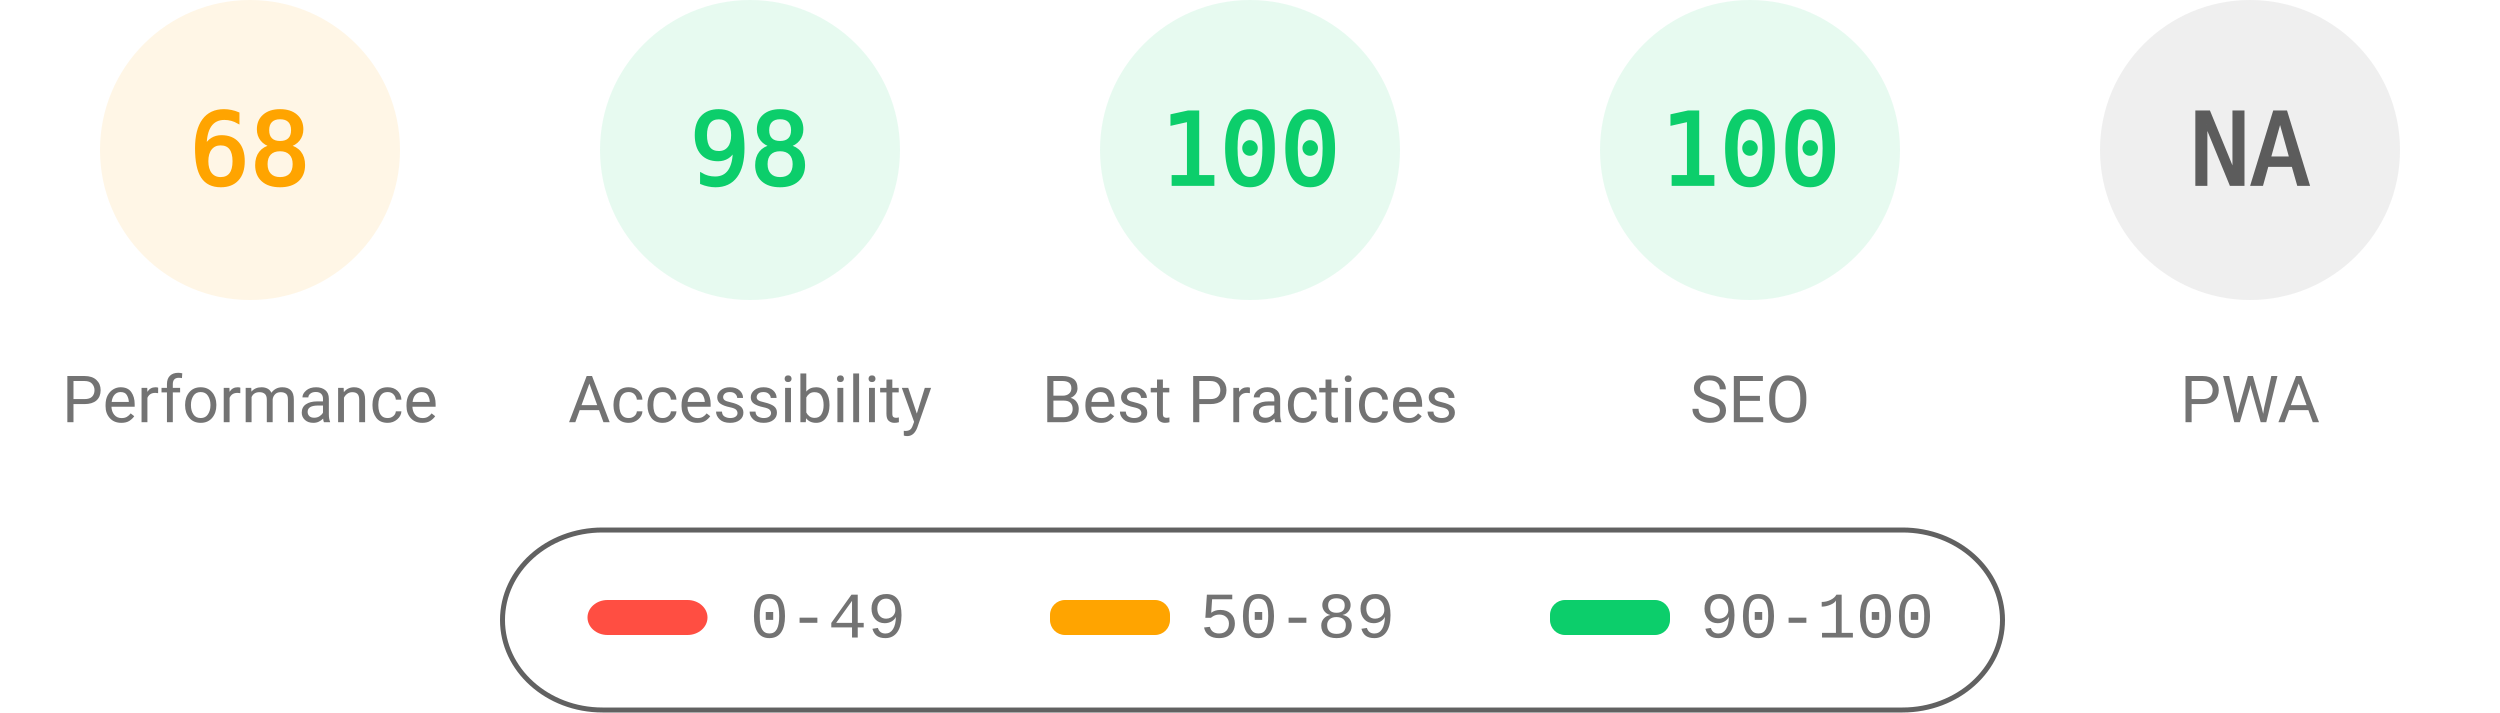
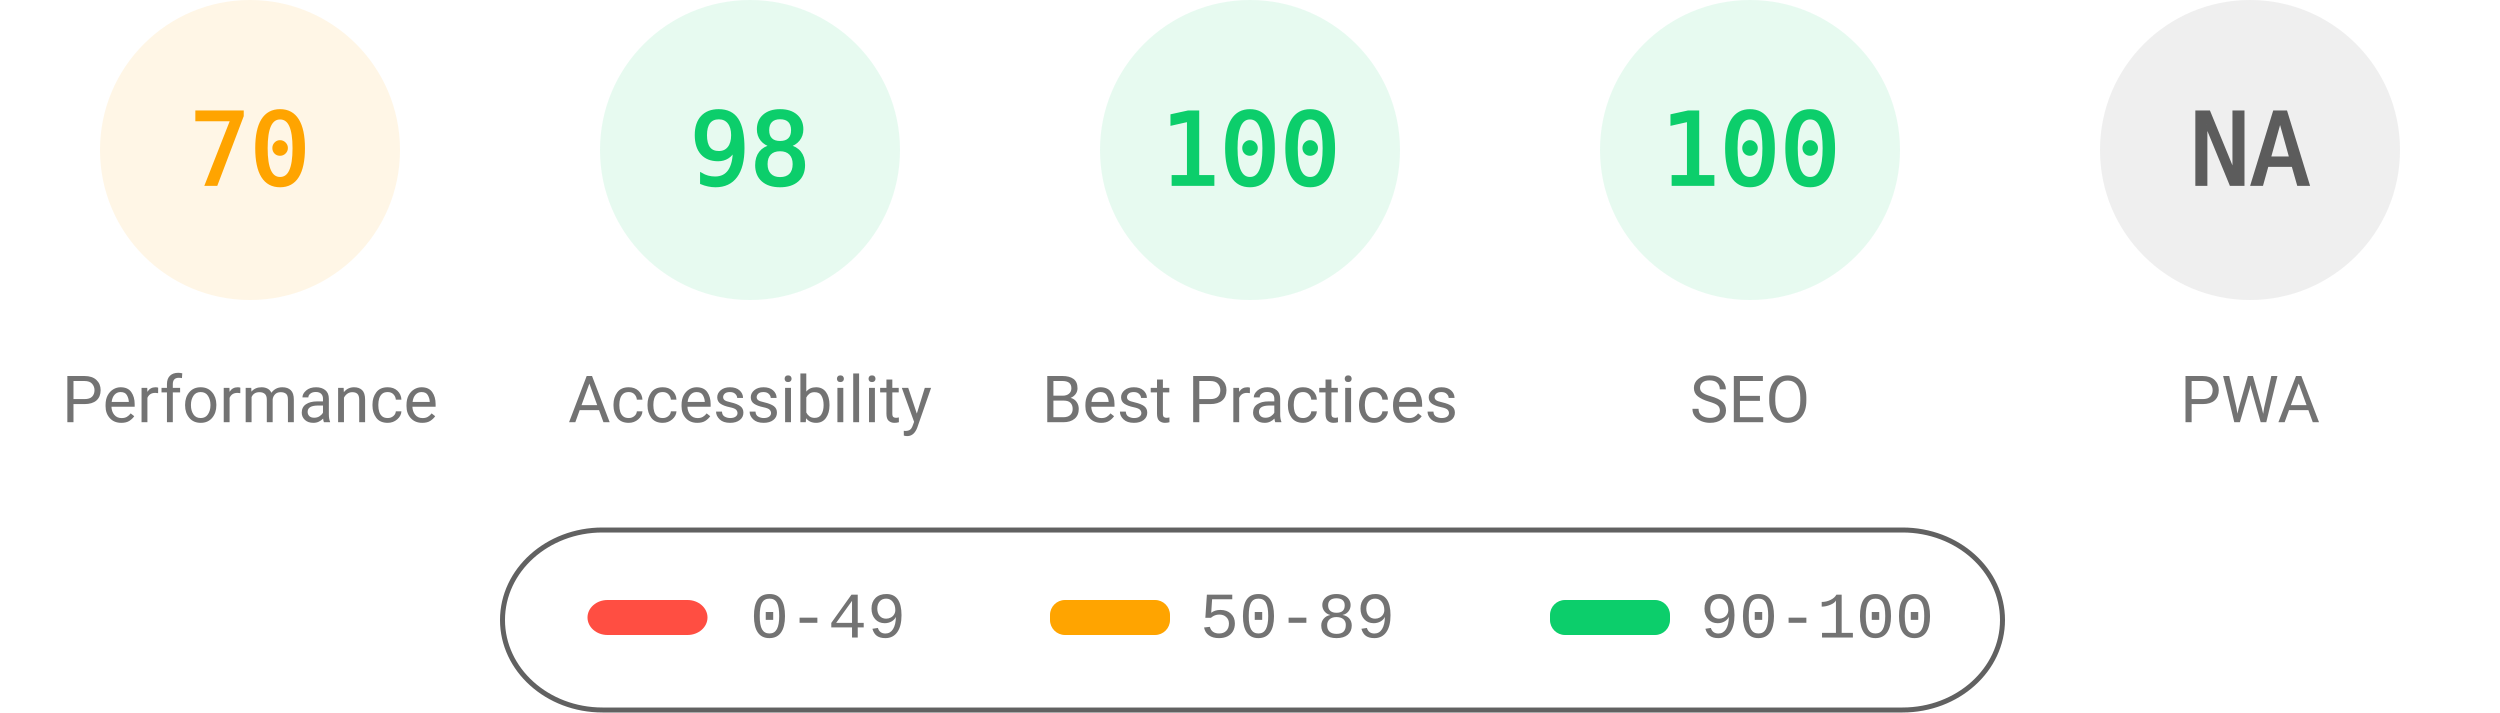
<svg xmlns="http://www.w3.org/2000/svg" fill="none" width="1000" height="285">
  <style>.gauge-base{opacity:.1}.gauge-arc{fill:none;animation-delay:250ms;stroke-linecap:round;transform:rotate(-90deg);transform-origin:100px 60px;animation:load-gauge 1s ease forwards}.guage-text{font-size:40px;font-family:monospace;text-align:center}.guage-red{color:#ff4e42;fill:#ff4e42;stroke:#ff4e42}.guage-orange{color:#ffa400;fill:#ffa400;stroke:#ffa400}.guage-green{color:#0cce6b;fill:#0cce6b;stroke:#0cce6b}.guage-undefined{color:#5c5c5c;fill:#5c5c5c;stroke:#5c5c5c}.guage-title{color:#737373;fill:#737373;stroke:none;font-size:26px;line-height:26px;font-family:Roboto,Halvetica,Arial,sans-serif}@keyframes load-gauge{from{stroke-dasharray:0 352.858}}</style>
  <svg class="guage-div guage-perf guage-orange" viewBox="0 0 200 200" width="200" height="200">
    <circle class="gauge-base" r="56" cx="100" cy="60" stroke-width="8" />
-     <circle class="gauge-arc guage-arc-1" r="56" cx="100" cy="60" stroke-width="8" style="stroke-dasharray:239.263,351.858" />
-     <text class="guage-text" x="100" y="60" alignment-baseline="central" dominant-baseline="central" text-anchor="middle">68</text>
+     <circle class="gauge-arc guage-arc-1" r="56" cx="100" cy="60" stroke-width="8" style="stroke-dasharray:246.301,351.858" />
+     <text class="guage-text" x="100" y="60" alignment-baseline="central" dominant-baseline="central" text-anchor="middle">70</text>
    <text class="guage-title" x="100" y="160" alignment-baseline="central" dominant-baseline="central" text-anchor="middle">Performance</text>
  </svg>
  <svg class="guage-div guage-acc guage-green" viewBox="0 0 200 200" width="200" height="200" x="200">
    <circle class="gauge-base" r="56" cx="100" cy="60" stroke-width="8" />
    <circle class="gauge-arc guage-arc-2" r="56" cx="100" cy="60" stroke-width="8" style="stroke-dasharray:344.821,351.858" />
    <text class="guage-text" x="100" y="60" alignment-baseline="central" dominant-baseline="central" text-anchor="middle">98</text>
    <text class="guage-title" x="100" y="160" alignment-baseline="central" dominant-baseline="central" text-anchor="middle">Accessibility</text>
  </svg>
  <svg class="guage-div guage-best guage-green" viewBox="0 0 200 200" width="200" height="200" x="400">
    <circle class="gauge-base" r="56" cx="100" cy="60" stroke-width="8" />
    <circle class="gauge-arc guage-arc-3" r="56" cx="100" cy="60" stroke-width="8" style="stroke-dasharray:351.858,351.858" />
    <text class="guage-text" x="100" y="60" alignment-baseline="central" dominant-baseline="central" text-anchor="middle">100</text>
    <text class="guage-title" x="100" y="160" alignment-baseline="central" dominant-baseline="central" text-anchor="middle">Best Practices</text>
  </svg>
  <svg class="guage-div guage-seo guage-green" viewBox="0 0 200 200" width="200" height="200" x="600">
    <circle class="gauge-base" r="56" cx="100" cy="60" stroke-width="8" />
    <circle class="gauge-arc guage-arc-4" r="56" cx="100" cy="60" stroke-width="8" style="stroke-dasharray:351.858,351.858" />
    <text class="guage-text" x="100" y="60" alignment-baseline="central" dominant-baseline="central" text-anchor="middle">100</text>
    <text class="guage-title" x="100" y="160" alignment-baseline="central" dominant-baseline="central" text-anchor="middle">SEO</text>
  </svg>
  <svg class="guage-div guage-pwa guage-undefined" viewBox="0 0 200 200" width="200" height="200" x="800">
    <circle class="gauge-base" r="56" cx="100" cy="60" stroke-width="8" />
    <circle class="gauge-arc guage-arc-4" r="56" cx="100" cy="60" stroke-width="8" style="stroke-dasharray:351.858,351.858" />
    <text class="guage-text" x="100" y="60" alignment-baseline="central" dominant-baseline="central" text-anchor="middle">NA</text>
    <text class="guage-title" x="100" y="160" alignment-baseline="central" dominant-baseline="central" text-anchor="middle">PWA</text>
  </svg>
  <svg width="604" height="76" x="200" y="210">
    <path fill="none" id="canvas_background" d="M-1-1h604v80H-1z" />
    <rect fill-opacity="0" stroke="#616161" stroke-width="2" rx="40" id="svg_2" height="72" width="600" y="2" x="1" fill="#000" />
    <rect stroke="#000" rx="8" id="svg_3" height="14" width="48" y="30" x="35" stroke-opacity="null" stroke-width="0" fill="#ff4e42" />
    <rect stroke="#000" rx="6" id="svg_4" height="14" width="48" y="30" x="220" stroke-opacity="null" stroke-width="0" fill="#ffa400" />
    <rect stroke="#000" rx="6" id="svg_5" height="14" width="48" y="30" x="420" stroke-opacity="null" stroke-width="0" fill="#0cce6b" />
    <text xml:space="preserve" text-anchor="start" font-family="'Courier New', Courier, monospace" font-size="26" id="svg_6" y="45" x="100" stroke-opacity="null" stroke-width="0" stroke="#000" fill="#737373">0-49</text>
    <text xml:space="preserve" text-anchor="start" font-family="'Courier New', Courier, monospace" font-size="26" id="svg_7" y="45" x="280" stroke-opacity="null" stroke-width="0" stroke="#000" fill="#737373">50-89</text>
    <text xml:space="preserve" text-anchor="start" font-family="'Courier New', Courier, monospace" font-size="26" id="svg_8" y="45" x="480" stroke-opacity="null" stroke-width="0" stroke="#000" fill="#737373">90-100</text>
  </svg>
</svg>
